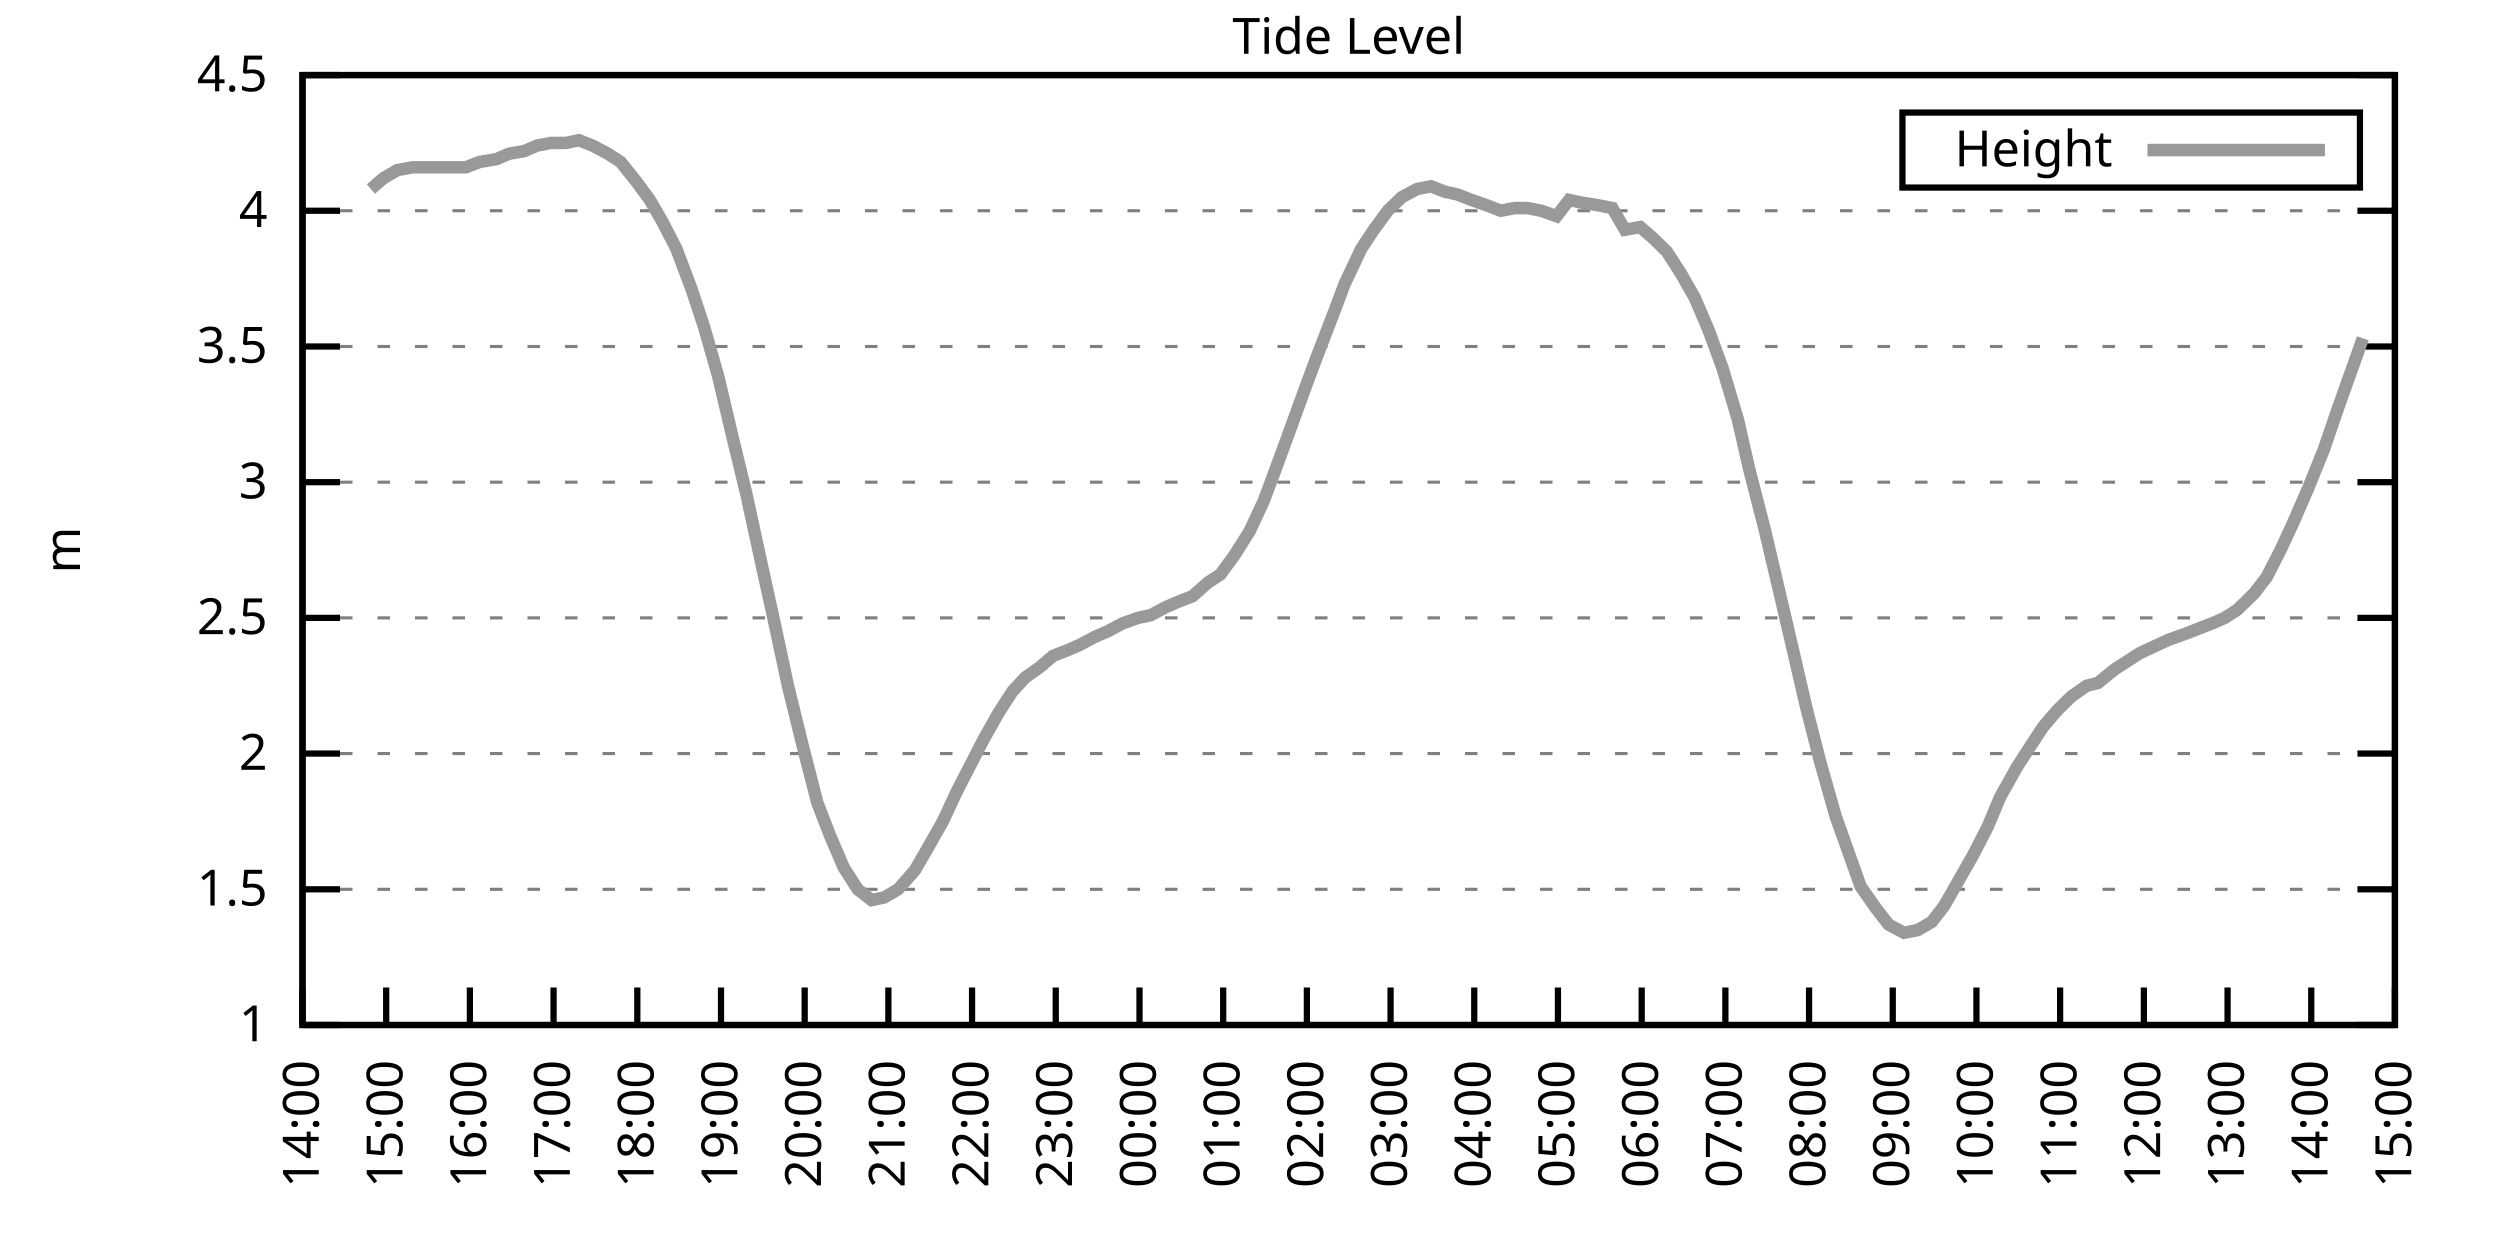
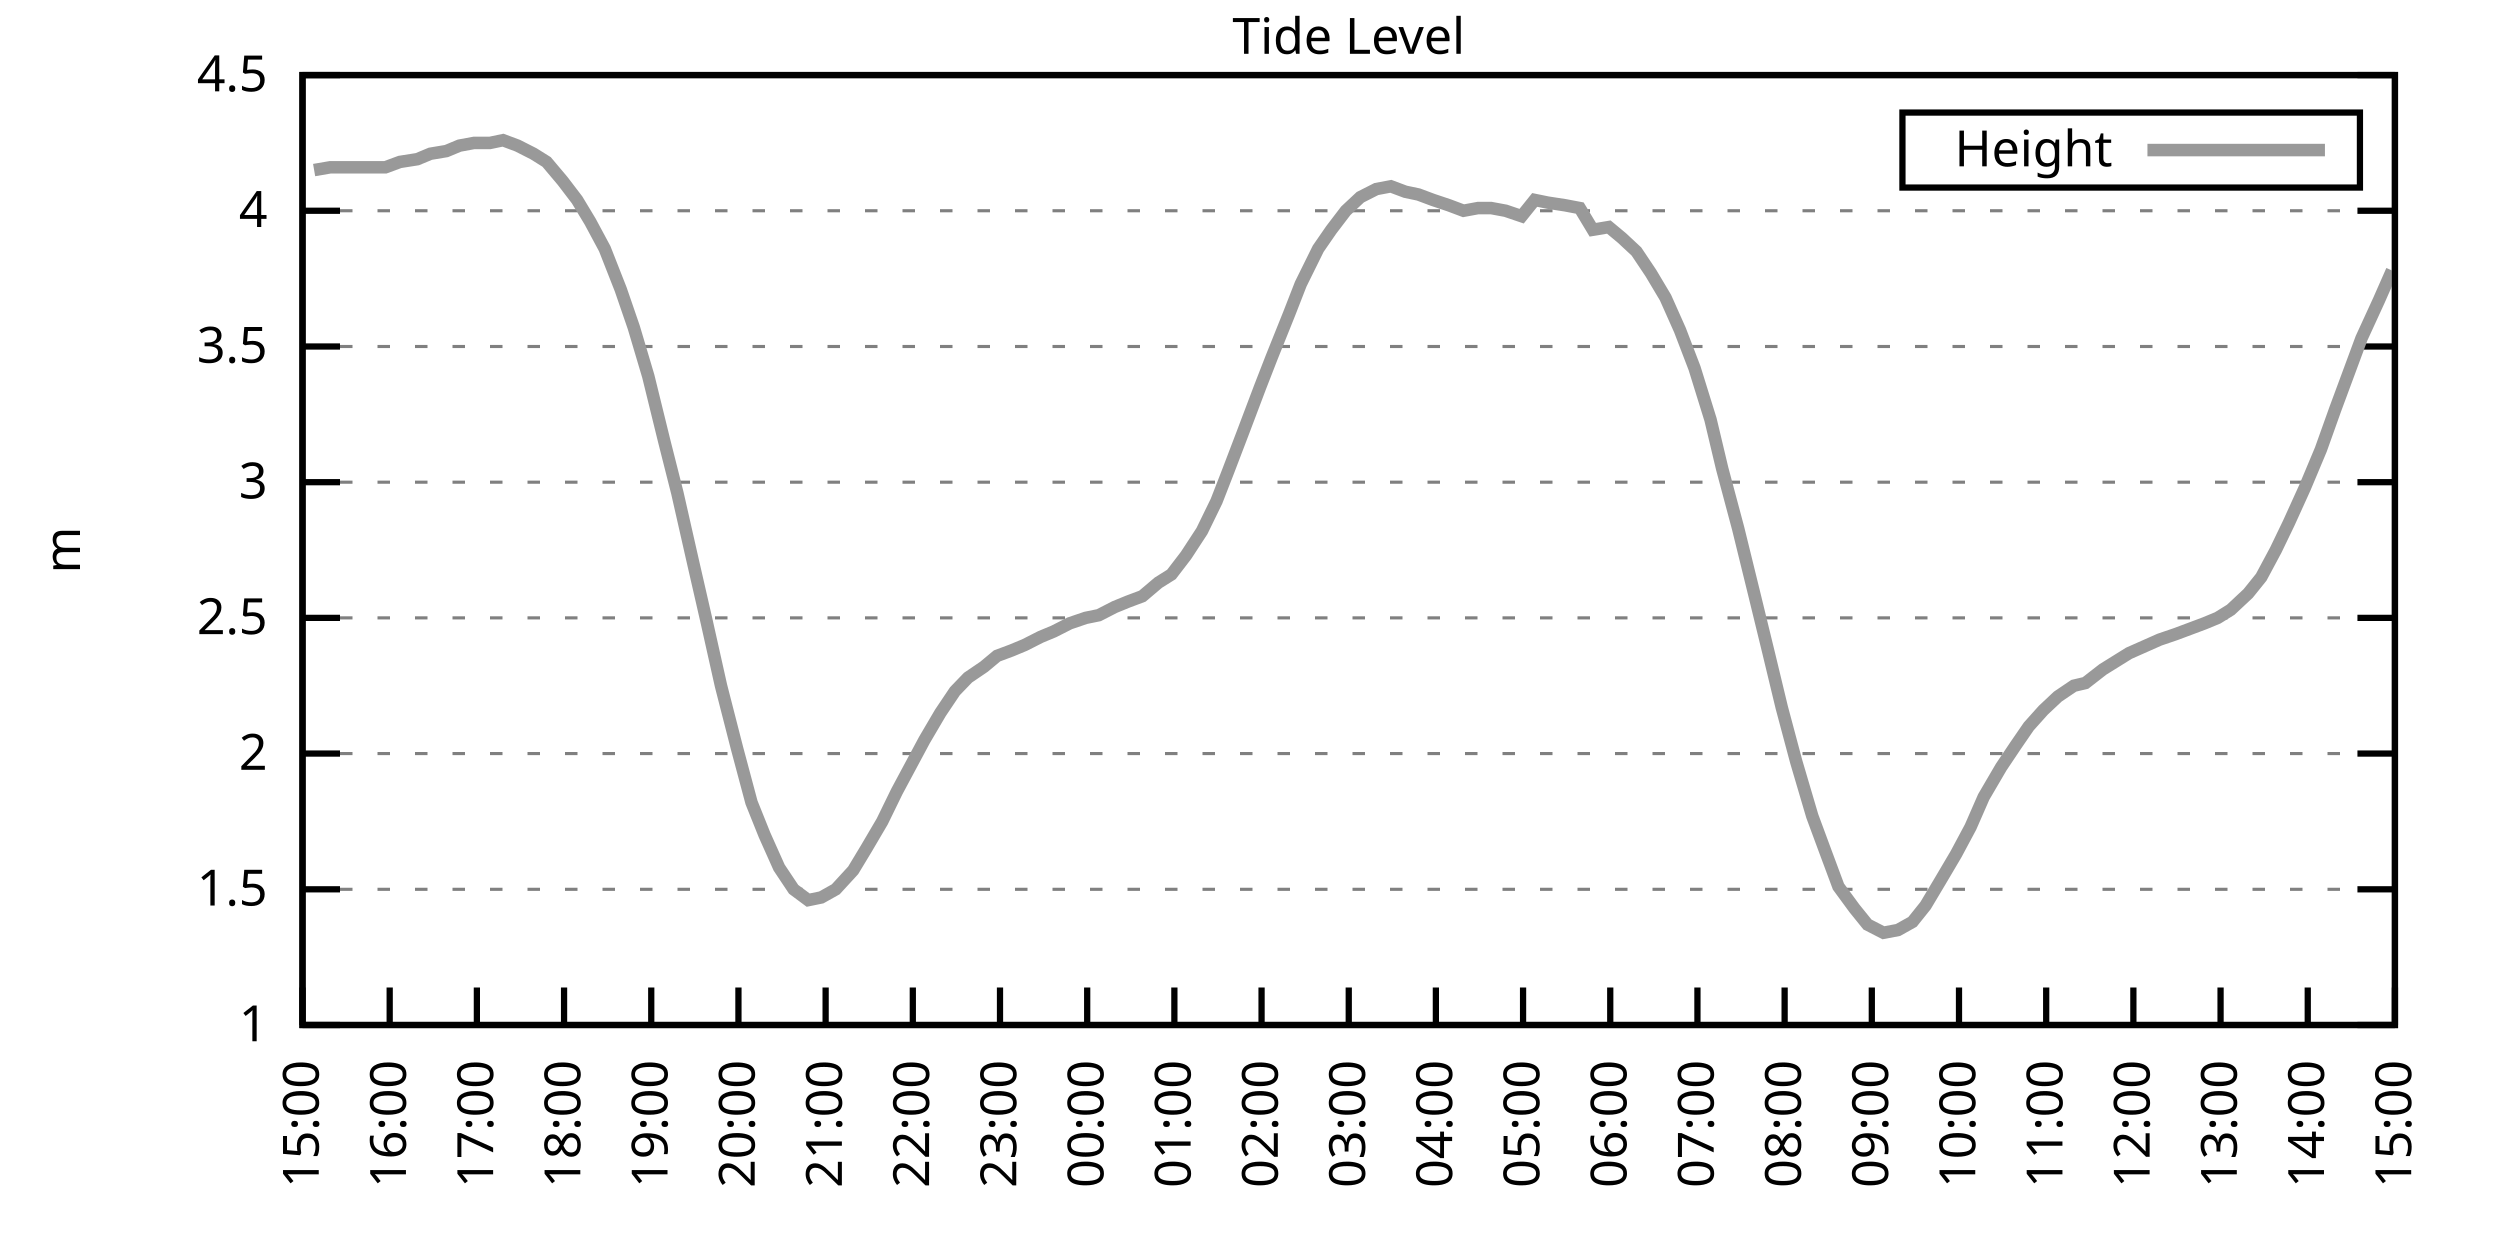
<svg xmlns="http://www.w3.org/2000/svg" xmlns:xlink="http://www.w3.org/1999/xlink" width="400" height="200" viewBox="0 0 400 200">
  <g id="gnuplot_canvas">
    <rect x="0" y="0" width="400" height="200" fill="none" />
    <defs>
      <circle id="gpDot" r="0.5" stroke-width="0.5" stroke="currentColor" />
      <path id="gpPt0" stroke-width="0.333" stroke="currentColor" d="M-1,0 h2 M0,-1 v2" />
      <path id="gpPt1" stroke-width="0.333" stroke="currentColor" d="M-1,-1 L1,1 M1,-1 L-1,1" />
      <path id="gpPt2" stroke-width="0.333" stroke="currentColor" d="M-1,0 L1,0 M0,-1 L0,1 M-1,-1 L1,1 M-1,1 L1,-1" />
      <rect id="gpPt3" stroke-width="0.333" stroke="currentColor" x="-1" y="-1" width="2" height="2" />
      <rect id="gpPt4" stroke-width="0.333" stroke="currentColor" fill="currentColor" x="-1" y="-1" width="2" height="2" />
      <circle id="gpPt5" stroke-width="0.333" stroke="currentColor" cx="0" cy="0" r="1" />
      <use xlink:href="#gpPt5" id="gpPt6" fill="currentColor" stroke="none" />
      <path id="gpPt7" stroke-width="0.333" stroke="currentColor" d="M0,-1.33 L-1.33,0.67 L1.33,0.67 z" />
      <use xlink:href="#gpPt7" id="gpPt8" fill="currentColor" stroke="none" />
      <use xlink:href="#gpPt7" id="gpPt9" stroke="currentColor" transform="rotate(180)" />
      <use xlink:href="#gpPt9" id="gpPt10" fill="currentColor" stroke="none" />
      <use xlink:href="#gpPt3" id="gpPt11" stroke="currentColor" transform="rotate(45)" />
      <use xlink:href="#gpPt11" id="gpPt12" fill="currentColor" stroke="none" />
      <path id="gpPt13" stroke-width="0.333" stroke="currentColor" d="M0,1.330 L1.265,0.411 L0.782,-1.067 L-0.782,-1.076 L-1.265,0.411 z" />
      <use xlink:href="#gpPt13" id="gpPt14" fill="currentColor" stroke="none" />
      <filter id="textbox" filterUnits="objectBoundingBox" x="0" y="0" height="1" width="1">
        <feFlood flood-color="white" flood-opacity="1" result="bgnd" />
        <feComposite in="SourceGraphic" in2="bgnd" operator="atop" />
      </filter>
      <filter id="greybox" filterUnits="objectBoundingBox" x="0" y="0" height="1" width="1">
        <feFlood flood-color="lightgrey" flood-opacity="1" result="grey" />
        <feComposite in="SourceGraphic" in2="grey" operator="atop" />
      </filter>
    </defs>
    <g fill="none" color="white" stroke="currentColor" stroke-width="1.00" stroke-linecap="butt" stroke-linejoin="miter">
</g>
    <g fill="none" color="black" stroke="currentColor" stroke-width="1.00" stroke-linecap="butt" stroke-linejoin="miter">
      <g stroke="none" shape-rendering="crispEdges">
        <polygon fill="rgb(255, 255, 255)" points="48.40,164.00 383.18,164.00 383.18,12.02 48.40,12.02 " />
      </g>
    </g>
    <g fill="none" color="black" stroke="currentColor" stroke-width="1.00" stroke-linecap="butt" stroke-linejoin="miter">
</g>
    <g fill="none" color="black" stroke="black" stroke-width="0.50" stroke-linecap="butt" stroke-linejoin="miter">
</g>
    <g fill="none" color="gray" stroke="currentColor" stroke-width="0.50" stroke-linecap="butt" stroke-linejoin="miter">
      <path stroke="gray" stroke-dasharray="2,4" class="gridline" d="M48.40,164.00 L383.19,164.00  " />
    </g>
    <g fill="none" color="gray" stroke="gray" stroke-width="1.00" stroke-linecap="butt" stroke-linejoin="miter">
</g>
    <g fill="none" color="black" stroke="currentColor" stroke-width="1.00" stroke-linecap="butt" stroke-linejoin="miter">
      <path stroke="black" d="M48.40,164.00 L54.40,164.00 M383.19,164.00 L377.19,164.00  " />
      <g transform="translate(42.80,166.60)" stroke="none" fill="black" font-family="Sans" font-size="8.00" text-anchor="end">
        <text>
          <tspan font-family="Sans"> 1</tspan>
        </text>
      </g>
    </g>
    <g fill="none" color="black" stroke="currentColor" stroke-width="1.00" stroke-linecap="butt" stroke-linejoin="miter">
</g>
    <g fill="none" color="black" stroke="black" stroke-width="0.50" stroke-linecap="butt" stroke-linejoin="miter">
</g>
    <g fill="none" color="gray" stroke="currentColor" stroke-width="0.50" stroke-linecap="butt" stroke-linejoin="miter">
      <path stroke="gray" stroke-dasharray="2,4" class="gridline" d="M48.40,142.29 L383.19,142.29  " />
    </g>
    <g fill="none" color="gray" stroke="gray" stroke-width="1.00" stroke-linecap="butt" stroke-linejoin="miter">
</g>
    <g fill="none" color="black" stroke="currentColor" stroke-width="1.00" stroke-linecap="butt" stroke-linejoin="miter">
      <path stroke="black" d="M48.40,142.29 L54.40,142.29 M383.19,142.29 L377.19,142.29  " />
      <g transform="translate(42.80,144.89)" stroke="none" fill="black" font-family="Sans" font-size="8.00" text-anchor="end">
        <text>
          <tspan font-family="Sans"> 1.5</tspan>
        </text>
      </g>
    </g>
    <g fill="none" color="black" stroke="currentColor" stroke-width="1.00" stroke-linecap="butt" stroke-linejoin="miter">
</g>
    <g fill="none" color="black" stroke="black" stroke-width="0.50" stroke-linecap="butt" stroke-linejoin="miter">
</g>
    <g fill="none" color="gray" stroke="currentColor" stroke-width="0.50" stroke-linecap="butt" stroke-linejoin="miter">
      <path stroke="gray" stroke-dasharray="2,4" class="gridline" d="M48.40,120.57 L383.19,120.57  " />
    </g>
    <g fill="none" color="gray" stroke="gray" stroke-width="1.00" stroke-linecap="butt" stroke-linejoin="miter">
</g>
    <g fill="none" color="black" stroke="currentColor" stroke-width="1.00" stroke-linecap="butt" stroke-linejoin="miter">
      <path stroke="black" d="M48.40,120.57 L54.40,120.57 M383.19,120.57 L377.19,120.57  " />
      <g transform="translate(42.80,123.17)" stroke="none" fill="black" font-family="Sans" font-size="8.00" text-anchor="end">
        <text>
          <tspan font-family="Sans"> 2</tspan>
        </text>
      </g>
    </g>
    <g fill="none" color="black" stroke="currentColor" stroke-width="1.00" stroke-linecap="butt" stroke-linejoin="miter">
</g>
    <g fill="none" color="black" stroke="black" stroke-width="0.50" stroke-linecap="butt" stroke-linejoin="miter">
</g>
    <g fill="none" color="gray" stroke="currentColor" stroke-width="0.50" stroke-linecap="butt" stroke-linejoin="miter">
      <path stroke="gray" stroke-dasharray="2,4" class="gridline" d="M48.40,98.86 L383.19,98.86  " />
    </g>
    <g fill="none" color="gray" stroke="gray" stroke-width="1.00" stroke-linecap="butt" stroke-linejoin="miter">
</g>
    <g fill="none" color="black" stroke="currentColor" stroke-width="1.00" stroke-linecap="butt" stroke-linejoin="miter">
      <path stroke="black" d="M48.40,98.86 L54.40,98.86 M383.19,98.86 L377.19,98.86  " />
      <g transform="translate(42.80,101.46)" stroke="none" fill="black" font-family="Sans" font-size="8.00" text-anchor="end">
        <text>
          <tspan font-family="Sans"> 2.5</tspan>
        </text>
      </g>
    </g>
    <g fill="none" color="black" stroke="currentColor" stroke-width="1.00" stroke-linecap="butt" stroke-linejoin="miter">
</g>
    <g fill="none" color="black" stroke="black" stroke-width="0.50" stroke-linecap="butt" stroke-linejoin="miter">
</g>
    <g fill="none" color="gray" stroke="currentColor" stroke-width="0.50" stroke-linecap="butt" stroke-linejoin="miter">
      <path stroke="gray" stroke-dasharray="2,4" class="gridline" d="M48.40,77.15 L383.19,77.15  " />
    </g>
    <g fill="none" color="gray" stroke="gray" stroke-width="1.00" stroke-linecap="butt" stroke-linejoin="miter">
</g>
    <g fill="none" color="black" stroke="currentColor" stroke-width="1.00" stroke-linecap="butt" stroke-linejoin="miter">
      <path stroke="black" d="M48.40,77.15 L54.40,77.15 M383.19,77.15 L377.19,77.15  " />
      <g transform="translate(42.80,79.75)" stroke="none" fill="black" font-family="Sans" font-size="8.00" text-anchor="end">
        <text>
          <tspan font-family="Sans"> 3</tspan>
        </text>
      </g>
    </g>
    <g fill="none" color="black" stroke="currentColor" stroke-width="1.00" stroke-linecap="butt" stroke-linejoin="miter">
</g>
    <g fill="none" color="black" stroke="black" stroke-width="0.50" stroke-linecap="butt" stroke-linejoin="miter">
</g>
    <g fill="none" color="gray" stroke="currentColor" stroke-width="0.50" stroke-linecap="butt" stroke-linejoin="miter">
      <path stroke="gray" stroke-dasharray="2,4" class="gridline" d="M48.40,55.44 L383.19,55.44  " />
    </g>
    <g fill="none" color="gray" stroke="gray" stroke-width="1.00" stroke-linecap="butt" stroke-linejoin="miter">
</g>
    <g fill="none" color="black" stroke="currentColor" stroke-width="1.00" stroke-linecap="butt" stroke-linejoin="miter">
      <path stroke="black" d="M48.40,55.44 L54.40,55.44 M383.19,55.44 L377.19,55.44  " />
      <g transform="translate(42.80,58.04)" stroke="none" fill="black" font-family="Sans" font-size="8.00" text-anchor="end">
        <text>
          <tspan font-family="Sans"> 3.5</tspan>
        </text>
      </g>
    </g>
    <g fill="none" color="black" stroke="currentColor" stroke-width="1.00" stroke-linecap="butt" stroke-linejoin="miter">
</g>
    <g fill="none" color="black" stroke="black" stroke-width="0.50" stroke-linecap="butt" stroke-linejoin="miter">
</g>
    <g fill="none" color="gray" stroke="currentColor" stroke-width="0.50" stroke-linecap="butt" stroke-linejoin="miter">
      <path stroke="gray" stroke-dasharray="2,4" class="gridline" d="M48.40,33.72 L383.19,33.72  " />
    </g>
    <g fill="none" color="gray" stroke="gray" stroke-width="1.00" stroke-linecap="butt" stroke-linejoin="miter">
</g>
    <g fill="none" color="black" stroke="currentColor" stroke-width="1.00" stroke-linecap="butt" stroke-linejoin="miter">
      <path stroke="black" d="M48.40,33.72 L54.40,33.72 M383.19,33.72 L377.19,33.72  " />
      <g transform="translate(42.80,36.32)" stroke="none" fill="black" font-family="Sans" font-size="8.00" text-anchor="end">
        <text>
          <tspan font-family="Sans"> 4</tspan>
        </text>
      </g>
    </g>
    <g fill="none" color="black" stroke="currentColor" stroke-width="1.00" stroke-linecap="butt" stroke-linejoin="miter">
</g>
    <g fill="none" color="black" stroke="black" stroke-width="0.50" stroke-linecap="butt" stroke-linejoin="miter">
</g>
    <g fill="none" color="gray" stroke="currentColor" stroke-width="0.50" stroke-linecap="butt" stroke-linejoin="miter">
      <path stroke="gray" stroke-dasharray="2,4" class="gridline" d="M48.40,12.01 L383.19,12.01  " />
    </g>
    <g fill="none" color="gray" stroke="gray" stroke-width="1.00" stroke-linecap="butt" stroke-linejoin="miter">
</g>
    <g fill="none" color="black" stroke="currentColor" stroke-width="1.00" stroke-linecap="butt" stroke-linejoin="miter">
      <path stroke="black" d="M48.40,12.01 L54.40,12.01 M383.19,12.01 L377.19,12.01  " />
      <g transform="translate(42.80,14.61)" stroke="none" fill="black" font-family="Sans" font-size="8.00" text-anchor="end">
        <text>
          <tspan font-family="Sans"> 4.5</tspan>
        </text>
      </g>
    </g>
    <g fill="none" color="black" stroke="currentColor" stroke-width="1.00" stroke-linecap="butt" stroke-linejoin="miter">
      <path stroke="black" d="M48.40,164.00 L48.40,158.00  " />
      <g transform="translate(51.00,169.60) rotate(270.00)" stroke="none" fill="black" font-family="Sans" font-size="8.00" text-anchor="end">
        <text>
-           <tspan font-family="Sans">14:00</tspan>
-         </text>
-       </g>
-     </g>
-     <g fill="none" color="black" stroke="currentColor" stroke-width="1.00" stroke-linecap="butt" stroke-linejoin="miter">
-       <path stroke="black" d="M61.79,164.00 L61.79,158.00  " />
-       <g transform="translate(64.39,169.60) rotate(270.00)" stroke="none" fill="black" font-family="Sans" font-size="8.00" text-anchor="end">
-         <text>
          <tspan font-family="Sans">15:00</tspan>
        </text>
      </g>
    </g>
    <g fill="none" color="black" stroke="currentColor" stroke-width="1.00" stroke-linecap="butt" stroke-linejoin="miter">
-       <path stroke="black" d="M75.18,164.00 L75.18,158.00  " />
-       <g transform="translate(77.78,169.60) rotate(270.00)" stroke="none" fill="black" font-family="Sans" font-size="8.00" text-anchor="end">
+       <path stroke="black" d="M62.35,164.00 L62.35,158.00  " />
+       <g transform="translate(64.95,169.60) rotate(270.00)" stroke="none" fill="black" font-family="Sans" font-size="8.00" text-anchor="end">
        <text>
          <tspan font-family="Sans">16:00</tspan>
        </text>
      </g>
    </g>
    <g fill="none" color="black" stroke="currentColor" stroke-width="1.00" stroke-linecap="butt" stroke-linejoin="miter">
-       <path stroke="black" d="M88.57,164.00 L88.57,158.00  " />
-       <g transform="translate(91.17,169.60) rotate(270.00)" stroke="none" fill="black" font-family="Sans" font-size="8.00" text-anchor="end">
+       <path stroke="black" d="M76.30,164.00 L76.30,158.00  " />
+       <g transform="translate(78.90,169.60) rotate(270.00)" stroke="none" fill="black" font-family="Sans" font-size="8.00" text-anchor="end">
        <text>
          <tspan font-family="Sans">17:00</tspan>
        </text>
      </g>
    </g>
    <g fill="none" color="black" stroke="currentColor" stroke-width="1.00" stroke-linecap="butt" stroke-linejoin="miter">
-       <path stroke="black" d="M101.97,164.00 L101.97,158.00  " />
-       <g transform="translate(104.57,169.60) rotate(270.00)" stroke="none" fill="black" font-family="Sans" font-size="8.00" text-anchor="end">
+       <path stroke="black" d="M90.25,164.00 L90.25,158.00  " />
+       <g transform="translate(92.85,169.60) rotate(270.00)" stroke="none" fill="black" font-family="Sans" font-size="8.00" text-anchor="end">
        <text>
          <tspan font-family="Sans">18:00</tspan>
        </text>
      </g>
    </g>
    <g fill="none" color="black" stroke="currentColor" stroke-width="1.00" stroke-linecap="butt" stroke-linejoin="miter">
-       <path stroke="black" d="M115.36,164.00 L115.36,158.00  " />
-       <g transform="translate(117.96,169.60) rotate(270.00)" stroke="none" fill="black" font-family="Sans" font-size="8.00" text-anchor="end">
+       <path stroke="black" d="M104.20,164.00 L104.20,158.00  " />
+       <g transform="translate(106.80,169.60) rotate(270.00)" stroke="none" fill="black" font-family="Sans" font-size="8.00" text-anchor="end">
        <text>
          <tspan font-family="Sans">19:00</tspan>
        </text>
      </g>
    </g>
    <g fill="none" color="black" stroke="currentColor" stroke-width="1.00" stroke-linecap="butt" stroke-linejoin="miter">
-       <path stroke="black" d="M128.75,164.00 L128.75,158.00  " />
-       <g transform="translate(131.35,169.60) rotate(270.00)" stroke="none" fill="black" font-family="Sans" font-size="8.00" text-anchor="end">
+       <path stroke="black" d="M118.15,164.00 L118.15,158.00  " />
+       <g transform="translate(120.75,169.60) rotate(270.00)" stroke="none" fill="black" font-family="Sans" font-size="8.00" text-anchor="end">
        <text>
          <tspan font-family="Sans">20:00</tspan>
        </text>
      </g>
    </g>
    <g fill="none" color="black" stroke="currentColor" stroke-width="1.00" stroke-linecap="butt" stroke-linejoin="miter">
-       <path stroke="black" d="M142.14,164.00 L142.14,158.00  " />
-       <g transform="translate(144.74,169.60) rotate(270.00)" stroke="none" fill="black" font-family="Sans" font-size="8.00" text-anchor="end">
+       <path stroke="black" d="M132.10,164.00 L132.10,158.00  " />
+       <g transform="translate(134.70,169.60) rotate(270.00)" stroke="none" fill="black" font-family="Sans" font-size="8.00" text-anchor="end">
        <text>
          <tspan font-family="Sans">21:00</tspan>
        </text>
      </g>
    </g>
    <g fill="none" color="black" stroke="currentColor" stroke-width="1.00" stroke-linecap="butt" stroke-linejoin="miter">
-       <path stroke="black" d="M155.53,164.00 L155.53,158.00  " />
-       <g transform="translate(158.13,169.60) rotate(270.00)" stroke="none" fill="black" font-family="Sans" font-size="8.00" text-anchor="end">
+       <path stroke="black" d="M146.05,164.00 L146.05,158.00  " />
+       <g transform="translate(148.65,169.60) rotate(270.00)" stroke="none" fill="black" font-family="Sans" font-size="8.00" text-anchor="end">
        <text>
          <tspan font-family="Sans">22:00</tspan>
        </text>
      </g>
    </g>
    <g fill="none" color="black" stroke="currentColor" stroke-width="1.00" stroke-linecap="butt" stroke-linejoin="miter">
-       <path stroke="black" d="M168.92,164.00 L168.92,158.00  " />
-       <g transform="translate(171.52,169.60) rotate(270.00)" stroke="none" fill="black" font-family="Sans" font-size="8.00" text-anchor="end">
+       <path stroke="black" d="M160.00,164.00 L160.00,158.00  " />
+       <g transform="translate(162.60,169.60) rotate(270.00)" stroke="none" fill="black" font-family="Sans" font-size="8.00" text-anchor="end">
        <text>
          <tspan font-family="Sans">23:00</tspan>
        </text>
      </g>
    </g>
    <g fill="none" color="black" stroke="currentColor" stroke-width="1.00" stroke-linecap="butt" stroke-linejoin="miter">
-       <path stroke="black" d="M182.32,164.00 L182.32,158.00  " />
-       <g transform="translate(184.92,169.60) rotate(270.00)" stroke="none" fill="black" font-family="Sans" font-size="8.00" text-anchor="end">
+       <path stroke="black" d="M173.95,164.00 L173.95,158.00  " />
+       <g transform="translate(176.55,169.60) rotate(270.00)" stroke="none" fill="black" font-family="Sans" font-size="8.00" text-anchor="end">
        <text>
          <tspan font-family="Sans">00:00</tspan>
        </text>
      </g>
    </g>
    <g fill="none" color="black" stroke="currentColor" stroke-width="1.00" stroke-linecap="butt" stroke-linejoin="miter">
-       <path stroke="black" d="M195.71,164.00 L195.71,158.00  " />
-       <g transform="translate(198.31,169.60) rotate(270.00)" stroke="none" fill="black" font-family="Sans" font-size="8.00" text-anchor="end">
+       <path stroke="black" d="M187.90,164.00 L187.90,158.00  " />
+       <g transform="translate(190.50,169.60) rotate(270.00)" stroke="none" fill="black" font-family="Sans" font-size="8.00" text-anchor="end">
        <text>
          <tspan font-family="Sans">01:00</tspan>
        </text>
      </g>
    </g>
    <g fill="none" color="black" stroke="currentColor" stroke-width="1.00" stroke-linecap="butt" stroke-linejoin="miter">
-       <path stroke="black" d="M209.10,164.00 L209.10,158.00  " />
-       <g transform="translate(211.70,169.60) rotate(270.00)" stroke="none" fill="black" font-family="Sans" font-size="8.00" text-anchor="end">
+       <path stroke="black" d="M201.85,164.00 L201.85,158.00  " />
+       <g transform="translate(204.45,169.60) rotate(270.00)" stroke="none" fill="black" font-family="Sans" font-size="8.00" text-anchor="end">
        <text>
          <tspan font-family="Sans">02:00</tspan>
        </text>
      </g>
    </g>
    <g fill="none" color="black" stroke="currentColor" stroke-width="1.00" stroke-linecap="butt" stroke-linejoin="miter">
-       <path stroke="black" d="M222.49,164.00 L222.49,158.00  " />
-       <g transform="translate(225.09,169.60) rotate(270.00)" stroke="none" fill="black" font-family="Sans" font-size="8.00" text-anchor="end">
+       <path stroke="black" d="M215.80,164.00 L215.80,158.00  " />
+       <g transform="translate(218.40,169.60) rotate(270.00)" stroke="none" fill="black" font-family="Sans" font-size="8.00" text-anchor="end">
        <text>
          <tspan font-family="Sans">03:00</tspan>
        </text>
      </g>
    </g>
    <g fill="none" color="black" stroke="currentColor" stroke-width="1.00" stroke-linecap="butt" stroke-linejoin="miter">
-       <path stroke="black" d="M235.88,164.00 L235.88,158.00  " />
-       <g transform="translate(238.48,169.60) rotate(270.00)" stroke="none" fill="black" font-family="Sans" font-size="8.00" text-anchor="end">
+       <path stroke="black" d="M229.74,164.00 L229.74,158.00  " />
+       <g transform="translate(232.34,169.60) rotate(270.00)" stroke="none" fill="black" font-family="Sans" font-size="8.00" text-anchor="end">
        <text>
          <tspan font-family="Sans">04:00</tspan>
        </text>
      </g>
    </g>
    <g fill="none" color="black" stroke="currentColor" stroke-width="1.00" stroke-linecap="butt" stroke-linejoin="miter">
-       <path stroke="black" d="M249.27,164.00 L249.27,158.00  " />
-       <g transform="translate(251.87,169.60) rotate(270.00)" stroke="none" fill="black" font-family="Sans" font-size="8.00" text-anchor="end">
+       <path stroke="black" d="M243.69,164.00 L243.69,158.00  " />
+       <g transform="translate(246.29,169.60) rotate(270.00)" stroke="none" fill="black" font-family="Sans" font-size="8.00" text-anchor="end">
        <text>
          <tspan font-family="Sans">05:00</tspan>
        </text>
      </g>
    </g>
    <g fill="none" color="black" stroke="currentColor" stroke-width="1.00" stroke-linecap="butt" stroke-linejoin="miter">
-       <path stroke="black" d="M262.67,164.00 L262.67,158.00  " />
-       <g transform="translate(265.27,169.60) rotate(270.00)" stroke="none" fill="black" font-family="Sans" font-size="8.00" text-anchor="end">
+       <path stroke="black" d="M257.64,164.00 L257.64,158.00  " />
+       <g transform="translate(260.24,169.60) rotate(270.00)" stroke="none" fill="black" font-family="Sans" font-size="8.00" text-anchor="end">
        <text>
          <tspan font-family="Sans">06:00</tspan>
        </text>
      </g>
    </g>
    <g fill="none" color="black" stroke="currentColor" stroke-width="1.00" stroke-linecap="butt" stroke-linejoin="miter">
-       <path stroke="black" d="M276.06,164.00 L276.06,158.00  " />
-       <g transform="translate(278.66,169.60) rotate(270.00)" stroke="none" fill="black" font-family="Sans" font-size="8.00" text-anchor="end">
+       <path stroke="black" d="M271.59,164.00 L271.59,158.00  " />
+       <g transform="translate(274.19,169.60) rotate(270.00)" stroke="none" fill="black" font-family="Sans" font-size="8.00" text-anchor="end">
        <text>
          <tspan font-family="Sans">07:00</tspan>
        </text>
      </g>
    </g>
    <g fill="none" color="black" stroke="currentColor" stroke-width="1.00" stroke-linecap="butt" stroke-linejoin="miter">
-       <path stroke="black" d="M289.45,164.00 L289.45,158.00  " />
-       <g transform="translate(292.05,169.60) rotate(270.00)" stroke="none" fill="black" font-family="Sans" font-size="8.00" text-anchor="end">
+       <path stroke="black" d="M285.54,164.00 L285.54,158.00  " />
+       <g transform="translate(288.14,169.60) rotate(270.00)" stroke="none" fill="black" font-family="Sans" font-size="8.00" text-anchor="end">
        <text>
          <tspan font-family="Sans">08:00</tspan>
        </text>
      </g>
    </g>
    <g fill="none" color="black" stroke="currentColor" stroke-width="1.00" stroke-linecap="butt" stroke-linejoin="miter">
-       <path stroke="black" d="M302.84,164.00 L302.84,158.00  " />
-       <g transform="translate(305.44,169.60) rotate(270.00)" stroke="none" fill="black" font-family="Sans" font-size="8.00" text-anchor="end">
+       <path stroke="black" d="M299.49,164.00 L299.49,158.00  " />
+       <g transform="translate(302.09,169.60) rotate(270.00)" stroke="none" fill="black" font-family="Sans" font-size="8.00" text-anchor="end">
        <text>
          <tspan font-family="Sans">09:00</tspan>
        </text>
      </g>
    </g>
    <g fill="none" color="black" stroke="currentColor" stroke-width="1.00" stroke-linecap="butt" stroke-linejoin="miter">
-       <path stroke="black" d="M316.23,164.00 L316.23,158.00  " />
-       <g transform="translate(318.83,169.60) rotate(270.00)" stroke="none" fill="black" font-family="Sans" font-size="8.00" text-anchor="end">
+       <path stroke="black" d="M313.44,164.00 L313.44,158.00  " />
+       <g transform="translate(316.04,169.60) rotate(270.00)" stroke="none" fill="black" font-family="Sans" font-size="8.00" text-anchor="end">
        <text>
          <tspan font-family="Sans">10:00</tspan>
        </text>
      </g>
    </g>
    <g fill="none" color="black" stroke="currentColor" stroke-width="1.00" stroke-linecap="butt" stroke-linejoin="miter">
-       <path stroke="black" d="M329.62,164.00 L329.62,158.00  " />
-       <g transform="translate(332.22,169.60) rotate(270.00)" stroke="none" fill="black" font-family="Sans" font-size="8.00" text-anchor="end">
+       <path stroke="black" d="M327.39,164.00 L327.39,158.00  " />
+       <g transform="translate(329.99,169.60) rotate(270.00)" stroke="none" fill="black" font-family="Sans" font-size="8.00" text-anchor="end">
        <text>
          <tspan font-family="Sans">11:00</tspan>
        </text>
      </g>
    </g>
    <g fill="none" color="black" stroke="currentColor" stroke-width="1.00" stroke-linecap="butt" stroke-linejoin="miter">
-       <path stroke="black" d="M343.02,164.00 L343.02,158.00  " />
-       <g transform="translate(345.62,169.60) rotate(270.00)" stroke="none" fill="black" font-family="Sans" font-size="8.00" text-anchor="end">
+       <path stroke="black" d="M341.34,164.00 L341.34,158.00  " />
+       <g transform="translate(343.94,169.60) rotate(270.00)" stroke="none" fill="black" font-family="Sans" font-size="8.00" text-anchor="end">
        <text>
          <tspan font-family="Sans">12:00</tspan>
        </text>
      </g>
    </g>
    <g fill="none" color="black" stroke="currentColor" stroke-width="1.00" stroke-linecap="butt" stroke-linejoin="miter">
-       <path stroke="black" d="M356.41,164.00 L356.41,158.00  " />
-       <g transform="translate(359.01,169.60) rotate(270.00)" stroke="none" fill="black" font-family="Sans" font-size="8.00" text-anchor="end">
+       <path stroke="black" d="M355.29,164.00 L355.29,158.00  " />
+       <g transform="translate(357.89,169.60) rotate(270.00)" stroke="none" fill="black" font-family="Sans" font-size="8.00" text-anchor="end">
        <text>
          <tspan font-family="Sans">13:00</tspan>
        </text>
      </g>
    </g>
    <g fill="none" color="black" stroke="currentColor" stroke-width="1.00" stroke-linecap="butt" stroke-linejoin="miter">
-       <path stroke="black" d="M369.80,164.00 L369.80,158.00  " />
-       <g transform="translate(372.40,169.60) rotate(270.00)" stroke="none" fill="black" font-family="Sans" font-size="8.00" text-anchor="end">
+       <path stroke="black" d="M369.24,164.00 L369.24,158.00  " />
+       <g transform="translate(371.84,169.60) rotate(270.00)" stroke="none" fill="black" font-family="Sans" font-size="8.00" text-anchor="end">
        <text>
          <tspan font-family="Sans">14:00</tspan>
        </text>
      </g>
    </g>
    <g fill="none" color="black" stroke="currentColor" stroke-width="1.00" stroke-linecap="butt" stroke-linejoin="miter">
      <path stroke="black" d="M383.19,164.00 L383.19,158.00  " />
      <g transform="translate(385.79,169.60) rotate(270.00)" stroke="none" fill="black" font-family="Sans" font-size="8.00" text-anchor="end">
        <text>
          <tspan font-family="Sans">15:00</tspan>
        </text>
      </g>
    </g>
    <g fill="none" color="black" stroke="currentColor" stroke-width="1.00" stroke-linecap="butt" stroke-linejoin="miter">
</g>
    <g fill="none" color="black" stroke="currentColor" stroke-width="1.00" stroke-linecap="butt" stroke-linejoin="miter">
      <path stroke="black" d="M48.40,12.01 L48.40,164.00 L383.19,164.00 L383.19,12.01 L48.40,12.01 Z  " />
    </g>
    <g fill="none" color="black" stroke="currentColor" stroke-width="1.00" stroke-linecap="butt" stroke-linejoin="miter">
</g>
    <g fill="none" color="black" stroke="currentColor" stroke-width="1.00" stroke-linecap="butt" stroke-linejoin="miter">
      <path stroke="black" d="M304.39,30.01 L304.39,18.01 L377.59,18.01 L377.59,30.01 L304.39,30.01 Z  " />
    </g>
    <g id="Tide_level_plot_1">
      <g fill="none" color="white" stroke="black" stroke-width="2.00" stroke-linecap="butt" stroke-linejoin="miter">
</g>
      <g fill="none" color="black" stroke="currentColor" stroke-width="2.00" stroke-linecap="butt" stroke-linejoin="miter">
        <g transform="translate(337.99,26.61)" stroke="none" fill="black" font-family="Sans" font-size="8.00" text-anchor="end">
          <text>
            <tspan font-family="Sans">Height</tspan>
          </text>
        </g>
      </g>
      <g fill="none" color="black" stroke="currentColor" stroke-width="2.00" stroke-linecap="butt" stroke-linejoin="miter">
-         <path stroke="rgb(153, 153, 153)" d="M343.59,24.01 L371.99,24.01 M59.34,30.25 L61.35,28.51 L63.58,27.21 L66.03,26.77 L68.26,26.77 L70.50,26.77   L72.50,26.77 L74.51,26.77 L76.75,25.91 L79.42,25.47 L81.43,24.60 L83.89,24.17 L85.90,23.30 L88.13,22.87   L90.58,22.87 L92.59,22.43 L94.82,23.30 L97.28,24.60 L99.29,25.91 L101.74,28.95 L103.98,31.99 L105.98,35.46   L108.22,39.80 L110.67,46.32 L112.68,52.40 L114.91,60.21 L117.37,70.63 L119.38,78.89 L121.83,90.18 L123.84,99.30   L126.07,109.72 L128.53,119.71 L130.76,128.39 L132.77,133.60 L135.00,138.81 L137.23,142.29 L139.46,144.02 L141.47,143.59   L143.70,142.29 L146.38,139.25 L148.39,135.77 L150.85,131.43 L153.08,126.65 L155.09,122.75 L157.32,118.40 L159.77,114.06   L162.01,110.59 L164.01,108.42 L166.47,106.68 L168.48,104.94 L170.71,104.07 L172.72,103.20 L175.17,101.90 L177.18,101.03   L179.64,99.73 L182.09,98.86 L184.10,98.43 L186.56,97.12 L188.57,96.26 L190.80,95.39 L193.25,93.22 L195.26,91.91   L197.49,88.87 L199.95,84.97 L202.18,80.19 L203.97,75.41 L206.20,69.33 L208.88,61.95 L210.66,57.17 L213.34,50.22   L215.13,45.45 L217.80,39.80 L219.81,36.76 L222.04,33.72 L224.28,31.55 L226.73,30.25 L228.96,29.81 L231.20,30.68   L233.20,31.12 L235.44,31.99 L237.89,32.85 L240.12,33.72 L242.36,33.29 L244.36,33.29 L246.60,33.72 L249.05,34.59   L251.06,31.99 L253.07,32.42 L255.75,32.85 L257.98,33.29 L259.99,36.76 L262.44,36.33 L264.45,38.07 L266.68,40.24   L268.92,43.71 L271.15,47.62 L273.38,52.83 L275.61,58.91 L278.07,67.16 L279.85,74.98 L282.31,84.53 L284.76,94.95   L286.99,104.51 L289.00,113.19 L291.23,121.88 L293.69,130.56 L295.70,136.21 L297.71,141.85 L300.16,145.33 L302.17,147.93   L304.63,149.24 L306.86,148.80 L309.09,147.50 L311.10,144.89 L313.33,140.98 L315.79,136.64 L318.02,132.30 L320.03,127.52   L322.70,122.75 L324.94,119.27 L326.95,116.23 L329.18,113.63 L331.41,111.45 L333.86,109.72 L335.65,109.28 L338.33,107.11   L340.34,105.81 L342.35,104.51 L347.03,102.34 L349.49,101.47 L351.72,100.60 L353.95,99.73 L355.96,98.86 L357.97,97.56   L360.65,94.95 L362.66,92.35 L364.89,88.00 L366.90,83.66 L369.35,78.02 L371.81,71.94 L374.04,65.42 L376.05,59.78   L378.06,54.13  " />
+         <path stroke="rgb(153, 153, 153)" d="M343.59,24.01 L371.99,24.01 M50.26,27.21 L52.82,26.77 L55.14,26.77 L57.47,26.77 L59.56,26.77 L61.65,26.77   L63.98,25.91 L66.77,25.47 L68.86,24.60 L71.42,24.17 L73.51,23.30 L75.83,22.87 L78.39,22.87 L80.48,22.43   L82.81,23.30 L85.37,24.60 L87.46,25.91 L90.02,28.95 L92.34,31.99 L94.43,35.46 L96.76,39.80 L99.32,46.32   L101.41,52.40 L103.73,60.21 L106.29,70.63 L108.38,78.89 L110.94,90.18 L113.03,99.30 L115.36,109.72 L117.92,119.71   L120.24,128.39 L122.33,133.60 L124.66,138.81 L126.98,142.29 L129.31,144.02 L131.40,143.59 L133.72,142.29 L136.51,139.25   L138.61,135.77 L141.16,131.43 L143.49,126.65 L145.58,122.75 L147.91,118.40 L150.46,114.06 L152.79,110.59 L154.88,108.42   L157.44,106.68 L159.53,104.94 L161.86,104.07 L163.95,103.20 L166.51,101.90 L168.60,101.03 L171.16,99.73 L173.71,98.86   L175.81,98.43 L178.36,97.12 L180.46,96.26 L182.78,95.39 L185.34,93.22 L187.43,91.91 L189.76,88.87 L192.31,84.97   L194.64,80.19 L196.50,75.41 L198.82,69.33 L201.61,61.95 L203.47,57.17 L206.26,50.22 L208.12,45.45 L210.91,39.80   L213.01,36.76 L215.33,33.72 L217.65,31.55 L220.21,30.25 L222.54,29.81 L224.86,30.68 L226.95,31.12 L229.28,31.99   L231.84,32.85 L234.16,33.72 L236.49,33.29 L238.58,33.29 L240.90,33.72 L243.46,34.59 L245.55,31.99 L247.65,32.42   L250.44,32.85 L252.76,33.29 L254.85,36.76 L257.41,36.33 L259.50,38.07 L261.83,40.24 L264.15,43.71 L266.48,47.62   L268.80,52.83 L271.13,58.91 L273.69,67.16 L275.55,74.98 L278.10,84.53 L280.66,94.95 L282.99,104.51 L285.08,113.19   L287.40,121.88 L289.96,130.56 L292.05,136.21 L294.15,141.85 L296.70,145.33 L298.80,147.93 L301.35,149.24 L303.68,148.80   L306.00,147.50 L308.09,144.89 L310.42,140.98 L312.98,136.64 L315.30,132.30 L317.39,127.52 L320.18,122.75 L322.51,119.27   L324.60,116.23 L326.93,113.63 L329.25,111.45 L331.81,109.72 L333.67,109.28 L336.46,107.11 L338.55,105.81 L340.64,104.51   L345.53,102.34 L348.08,101.47 L350.41,100.60 L352.73,99.73 L354.83,98.86 L356.92,97.56 L359.71,94.95 L361.80,92.35   L364.13,88.00 L366.22,83.66 L368.78,78.02 L371.33,71.94 L373.66,65.42 L375.75,59.78 L377.84,54.13 L380.63,48.05   L382.73,43.28  " />
      </g>
    </g>
    <g fill="none" color="black" stroke="currentColor" stroke-width="2.00" stroke-linecap="butt" stroke-linejoin="miter">
</g>
    <g fill="none" color="black" stroke="black" stroke-width="1.00" stroke-linecap="butt" stroke-linejoin="miter">
</g>
    <g fill="none" color="black" stroke="currentColor" stroke-width="1.00" stroke-linecap="butt" stroke-linejoin="miter">
      <path stroke="black" d="M48.40,12.01 L48.40,164.00 L383.19,164.00 L383.19,12.01 L48.40,12.01 Z  " />
      <g transform="translate(12.80,88.01) rotate(270.00)" stroke="none" fill="black" font-family="Sans" font-size="8.00" text-anchor="middle">
        <text>
          <tspan font-family="Sans">m</tspan>
        </text>
      </g>
    </g>
    <g fill="none" color="black" stroke="currentColor" stroke-width="1.00" stroke-linecap="butt" stroke-linejoin="miter">
</g>
    <g fill="none" color="black" stroke="currentColor" stroke-width="1.00" stroke-linecap="butt" stroke-linejoin="miter">
      <g transform="translate(215.79,8.61)" stroke="none" fill="black" font-family="Sans" font-size="8.00" text-anchor="middle">
        <text>
          <tspan font-family="Sans">Tide Level</tspan>
        </text>
      </g>
    </g>
    <g fill="none" color="black" stroke="currentColor" stroke-width="1.00" stroke-linecap="butt" stroke-linejoin="miter">
</g>
  </g>
</svg>
